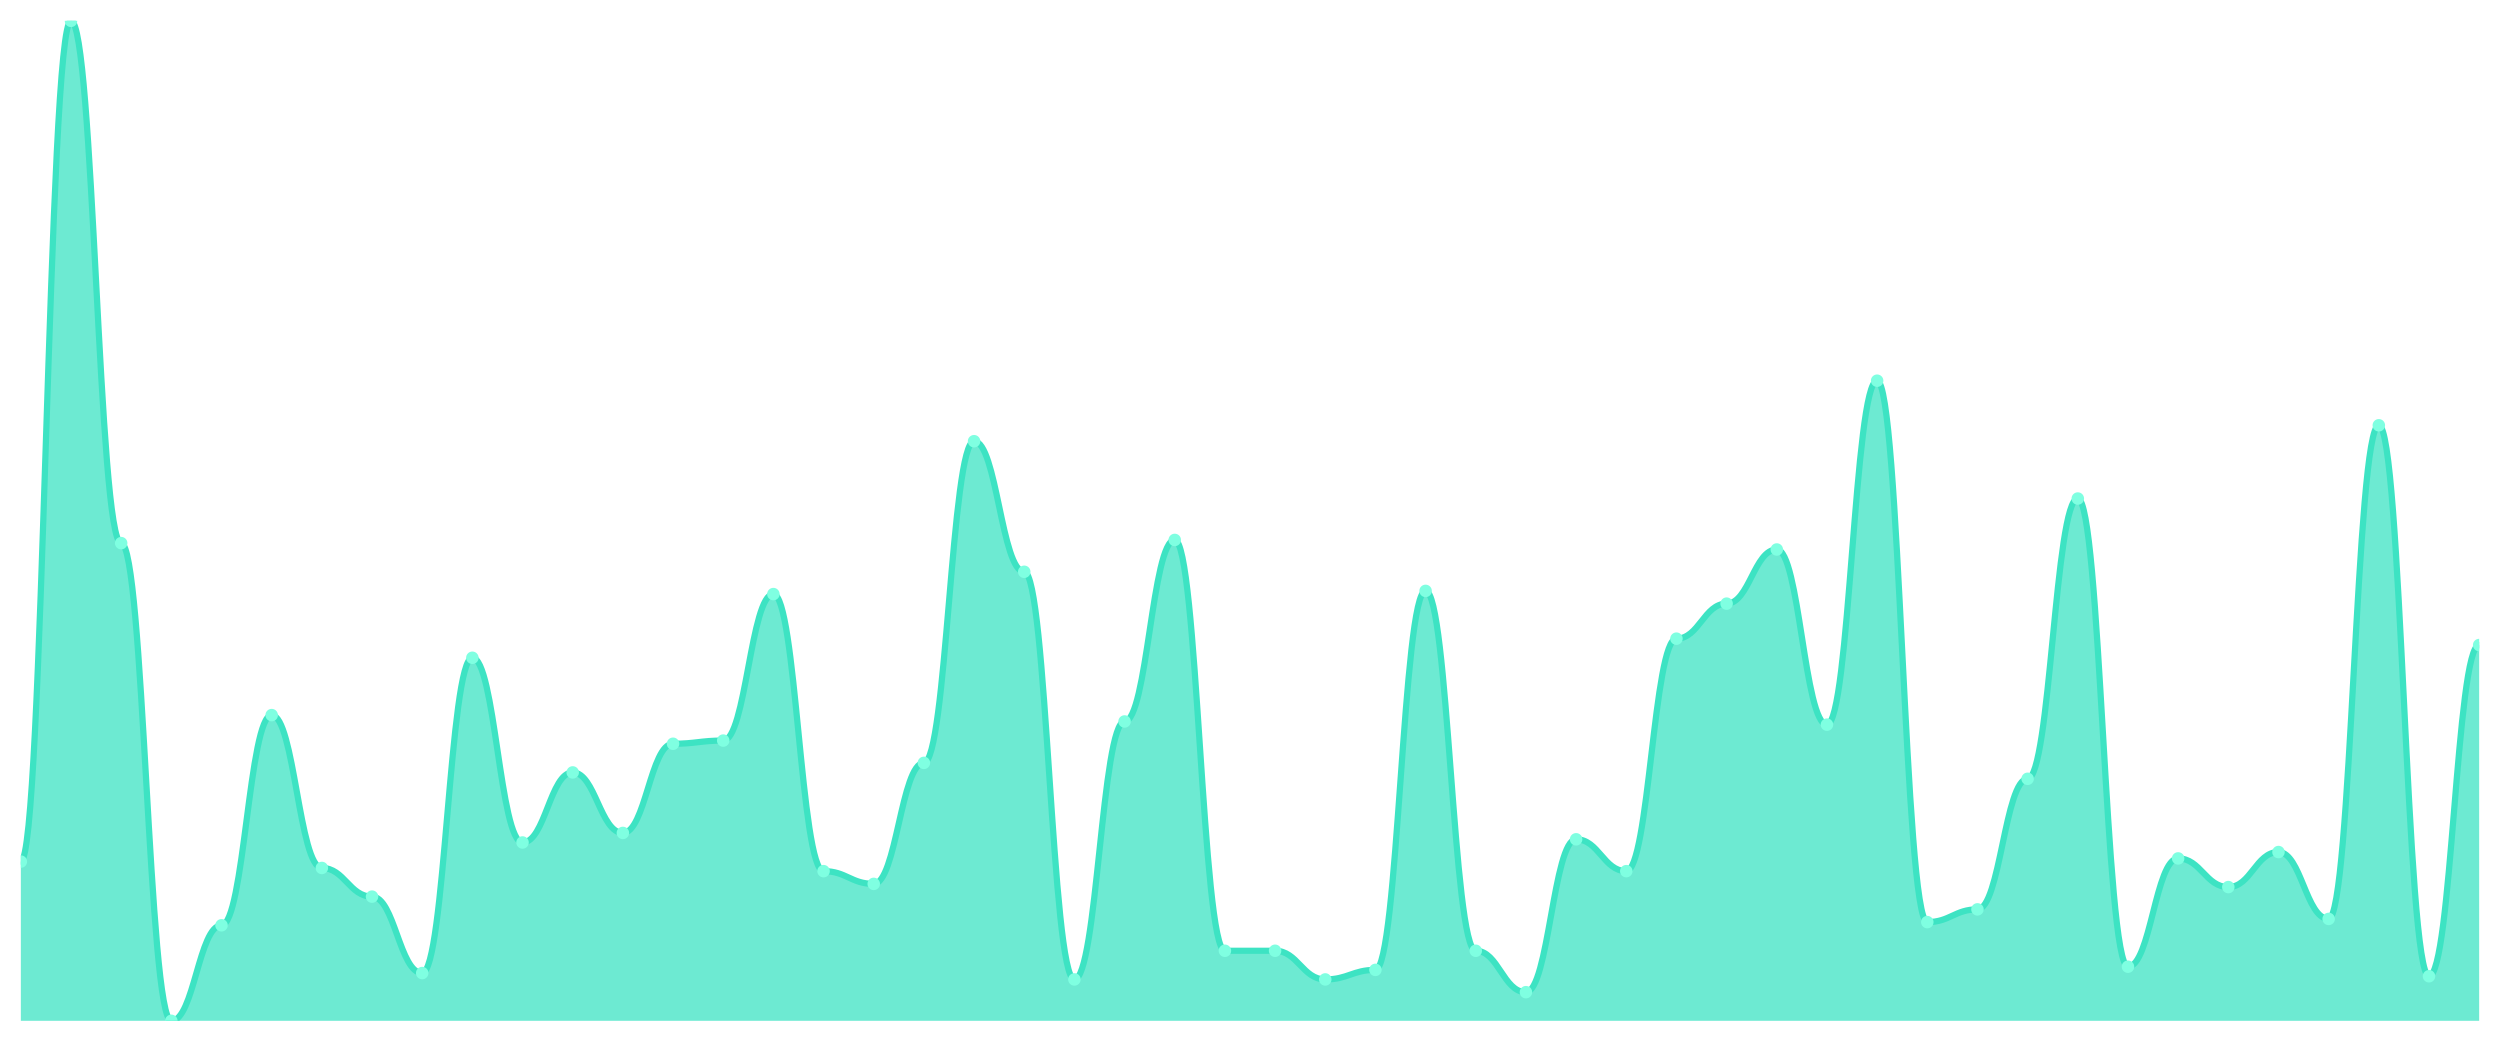
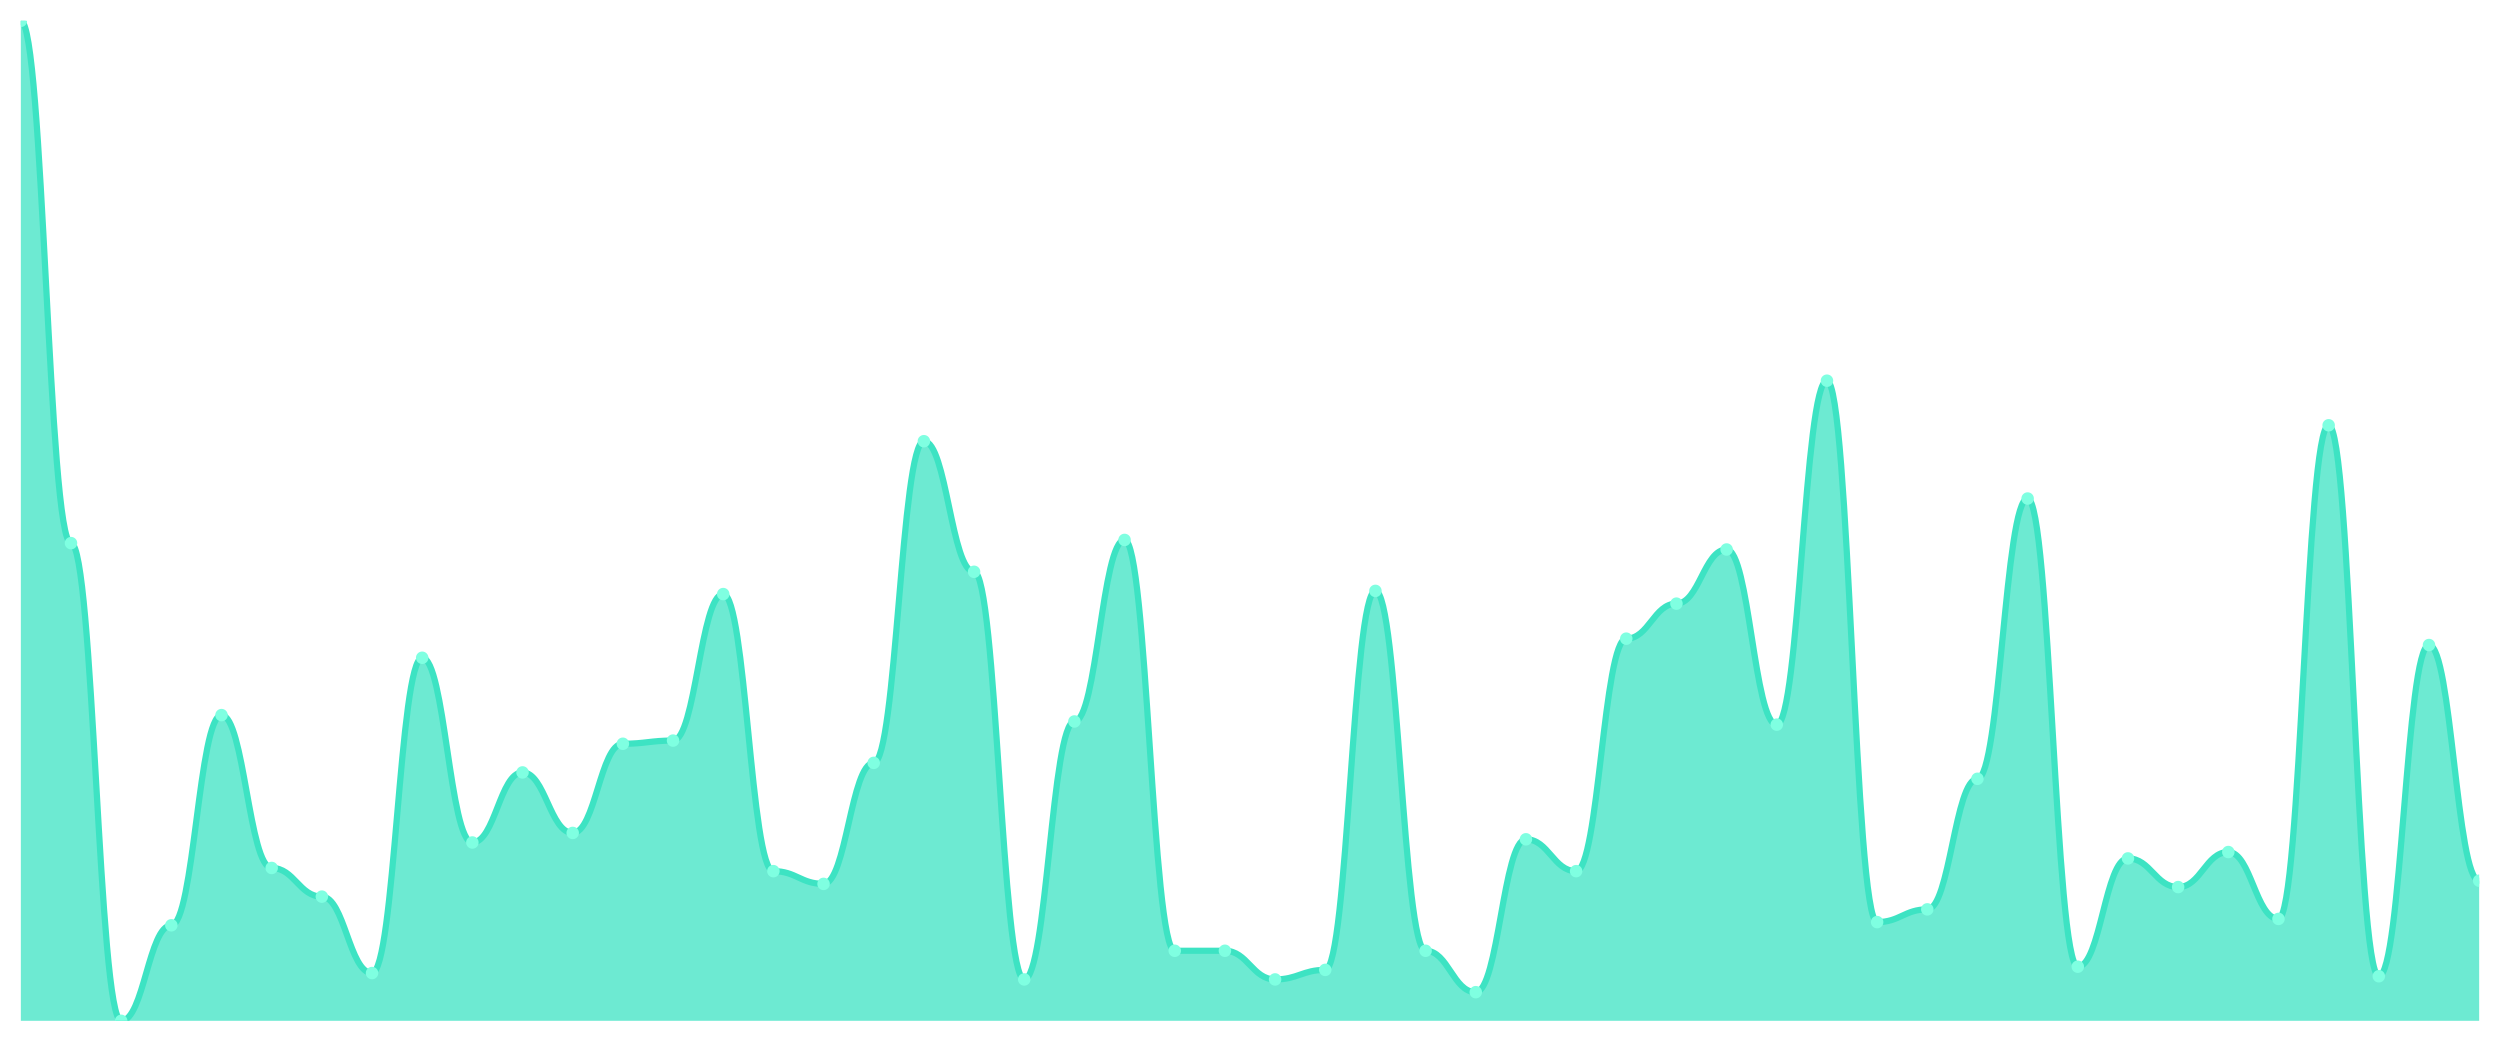
<svg xmlns="http://www.w3.org/2000/svg" viewBox="0 0 1200 500" width="1200" height="500">
  <defs>
    <clipPath id="c">
      <rect x="10" y="10" width="1180" height="480" />
    </clipPath>
  </defs>
  <rect width="1200" height="500" fill="none" />
  <g clip-path="url(#c)">
-     <path d="M 10,490 L 10,413.567 C 20.837,413.567 23.245,10 34.082,10 C 44.918,10 47.327,260.701 58.163,260.701 C 69,260.701 71.408,490 82.245,490 C 93.082,490 95.49,444.14 106.327,444.14 C 117.163,444.14 119.571,343.248 130.408,343.248 C 141.245,343.248 143.653,416.624 154.49,416.624 C 165.327,416.624 167.735,430.382 178.571,430.382 C 189.408,430.382 191.816,467.07 202.653,467.07 C 213.49,467.07 215.898,315.732 226.735,315.732 C 237.571,315.732 239.98,404.395 250.816,404.395 C 261.653,404.395 264.061,370.764 274.898,370.764 C 285.735,370.764 288.143,399.809 298.98,399.809 C 309.816,399.809 312.224,357.006 323.061,357.006 C 333.898,357.006 336.306,355.478 347.143,355.478 C 357.98,355.478 360.388,285.159 371.224,285.159 C 382.061,285.159 384.469,418.153 395.306,418.153 C 406.143,418.153 408.551,424.268 419.388,424.268 C 430.224,424.268 432.633,366.178 443.469,366.178 C 454.306,366.178 456.714,211.783 467.551,211.783 C 478.388,211.783 480.796,274.459 491.633,274.459 C 502.469,274.459 504.878,470.127 515.714,470.127 C 526.551,470.127 528.959,346.306 539.796,346.306 C 550.633,346.306 553.041,259.172 563.878,259.172 C 574.714,259.172 577.122,456.369 587.959,456.369 C 598.796,456.369 601.204,456.369 612.041,456.369 C 622.878,456.369 625.286,470.127 636.122,470.127 C 646.959,470.127 649.367,465.541 660.204,465.541 C 671.041,465.541 673.449,283.631 684.286,283.631 C 695.122,283.631 697.531,456.369 708.367,456.369 C 719.204,456.369 721.612,476.242 732.449,476.242 C 743.286,476.242 745.694,402.866 756.531,402.866 C 767.367,402.866 769.776,418.153 780.612,418.153 C 791.449,418.153 793.857,306.561 804.694,306.561 C 815.531,306.561 817.939,289.745 828.776,289.745 C 839.612,289.745 842.02,263.758 852.857,263.758 C 863.694,263.758 866.102,347.834 876.939,347.834 C 887.776,347.834 890.184,182.739 901.02,182.739 C 911.857,182.739 914.265,442.611 925.102,442.611 C 935.939,442.611 938.347,436.497 949.184,436.497 C 960.02,436.497 962.429,373.822 973.265,373.822 C 984.102,373.822 986.51,239.299 997.347,239.299 C 1008.184,239.299 1010.592,464.013 1021.429,464.013 C 1032.265,464.013 1034.673,412.038 1045.51,412.038 C 1056.347,412.038 1058.755,425.796 1069.592,425.796 C 1080.429,425.796 1082.837,408.981 1093.673,408.981 C 1104.51,408.981 1106.918,441.083 1117.755,441.083 C 1128.592,441.083 1131,204.14 1141.837,204.14 C 1152.673,204.14 1155.082,468.599 1165.918,468.599 C 1176.755,468.599 1179.163,309.618 1190,309.618 L 1190,490 Z" fill="rgba(61,227,195,0.75)" />
-     <path d="M 10,413.567 C 20.837,413.567 23.245,10 34.082,10 C 44.918,10 47.327,260.701 58.163,260.701 C 69,260.701 71.408,490 82.245,490 C 93.082,490 95.49,444.14 106.327,444.14 C 117.163,444.14 119.571,343.248 130.408,343.248 C 141.245,343.248 143.653,416.624 154.49,416.624 C 165.327,416.624 167.735,430.382 178.571,430.382 C 189.408,430.382 191.816,467.07 202.653,467.07 C 213.49,467.07 215.898,315.732 226.735,315.732 C 237.571,315.732 239.98,404.395 250.816,404.395 C 261.653,404.395 264.061,370.764 274.898,370.764 C 285.735,370.764 288.143,399.809 298.98,399.809 C 309.816,399.809 312.224,357.006 323.061,357.006 C 333.898,357.006 336.306,355.478 347.143,355.478 C 357.98,355.478 360.388,285.159 371.224,285.159 C 382.061,285.159 384.469,418.153 395.306,418.153 C 406.143,418.153 408.551,424.268 419.388,424.268 C 430.224,424.268 432.633,366.178 443.469,366.178 C 454.306,366.178 456.714,211.783 467.551,211.783 C 478.388,211.783 480.796,274.459 491.633,274.459 C 502.469,274.459 504.878,470.127 515.714,470.127 C 526.551,470.127 528.959,346.306 539.796,346.306 C 550.633,346.306 553.041,259.172 563.878,259.172 C 574.714,259.172 577.122,456.369 587.959,456.369 C 598.796,456.369 601.204,456.369 612.041,456.369 C 622.878,456.369 625.286,470.127 636.122,470.127 C 646.959,470.127 649.367,465.541 660.204,465.541 C 671.041,465.541 673.449,283.631 684.286,283.631 C 695.122,283.631 697.531,456.369 708.367,456.369 C 719.204,456.369 721.612,476.242 732.449,476.242 C 743.286,476.242 745.694,402.866 756.531,402.866 C 767.367,402.866 769.776,418.153 780.612,418.153 C 791.449,418.153 793.857,306.561 804.694,306.561 C 815.531,306.561 817.939,289.745 828.776,289.745 C 839.612,289.745 842.02,263.758 852.857,263.758 C 863.694,263.758 866.102,347.834 876.939,347.834 C 887.776,347.834 890.184,182.739 901.02,182.739 C 911.857,182.739 914.265,442.611 925.102,442.611 C 935.939,442.611 938.347,436.497 949.184,436.497 C 960.02,436.497 962.429,373.822 973.265,373.822 C 984.102,373.822 986.51,239.299 997.347,239.299 C 1008.184,239.299 1010.592,464.013 1021.429,464.013 C 1032.265,464.013 1034.673,412.038 1045.51,412.038 C 1056.347,412.038 1058.755,425.796 1069.592,425.796 C 1080.429,425.796 1082.837,408.981 1093.673,408.981 C 1104.51,408.981 1106.918,441.083 1117.755,441.083 C 1128.592,441.083 1131,204.14 1141.837,204.14 C 1152.673,204.14 1155.082,468.599 1165.918,468.599 C 1176.755,468.599 1179.163,309.618 1190,309.618" fill="none" stroke="#3de3c3" stroke-width="3" stroke-linecap="round" stroke-linejoin="round" />
-     <circle cx="10" cy="413.567" r="3" fill="#7fffe1" />
-     <circle cx="34.082" cy="10" r="3" fill="#7fffe1" />
-     <circle cx="58.163" cy="260.701" r="3" fill="#7fffe1" />
-     <circle cx="82.245" cy="490" r="3" fill="#7fffe1" />
-     <circle cx="106.327" cy="444.14" r="3" fill="#7fffe1" />
-     <circle cx="130.408" cy="343.248" r="3" fill="#7fffe1" />
-     <circle cx="154.49" cy="416.624" r="3" fill="#7fffe1" />
-     <circle cx="178.571" cy="430.382" r="3" fill="#7fffe1" />
-     <circle cx="202.653" cy="467.07" r="3" fill="#7fffe1" />
-     <circle cx="226.735" cy="315.732" r="3" fill="#7fffe1" />
-     <circle cx="250.816" cy="404.395" r="3" fill="#7fffe1" />
-     <circle cx="274.898" cy="370.764" r="3" fill="#7fffe1" />
-     <circle cx="298.98" cy="399.809" r="3" fill="#7fffe1" />
-     <circle cx="323.061" cy="357.006" r="3" fill="#7fffe1" />
-     <circle cx="347.143" cy="355.478" r="3" fill="#7fffe1" />
-     <circle cx="371.224" cy="285.159" r="3" fill="#7fffe1" />
-     <circle cx="395.306" cy="418.153" r="3" fill="#7fffe1" />
-     <circle cx="419.388" cy="424.268" r="3" fill="#7fffe1" />
-     <circle cx="443.469" cy="366.178" r="3" fill="#7fffe1" />
-     <circle cx="467.551" cy="211.783" r="3" fill="#7fffe1" />
-     <circle cx="491.633" cy="274.459" r="3" fill="#7fffe1" />
-     <circle cx="515.714" cy="470.127" r="3" fill="#7fffe1" />
-     <circle cx="539.796" cy="346.306" r="3" fill="#7fffe1" />
-     <circle cx="563.878" cy="259.172" r="3" fill="#7fffe1" />
+     <path d="M 10,490 L 10,10 C 20.837,10 23.245,260.701 34.082,260.701 C 44.918,260.701 47.327,490 58.163,490 C 69,490 71.408,444.14 82.245,444.14 C 93.082,444.14 95.49,343.248 106.327,343.248 C 117.163,343.248 119.571,416.624 130.408,416.624 C 141.245,416.624 143.653,430.382 154.49,430.382 C 165.327,430.382 167.735,467.07 178.571,467.07 C 189.408,467.07 191.816,315.732 202.653,315.732 C 213.49,315.732 215.898,404.395 226.735,404.395 C 237.571,404.395 239.98,370.764 250.816,370.764 C 261.653,370.764 264.061,399.809 274.898,399.809 C 285.735,399.809 288.143,357.006 298.98,357.006 C 309.816,357.006 312.224,355.478 323.061,355.478 C 333.898,355.478 336.306,285.159 347.143,285.159 C 357.98,285.159 360.388,418.153 371.224,418.153 C 382.061,418.153 384.469,424.268 395.306,424.268 C 406.143,424.268 408.551,366.178 419.388,366.178 C 430.224,366.178 432.633,211.783 443.469,211.783 C 454.306,211.783 456.714,274.459 467.551,274.459 C 478.388,274.459 480.796,470.127 491.633,470.127 C 502.469,470.127 504.878,346.306 515.714,346.306 C 526.551,346.306 528.959,259.172 539.796,259.172 C 550.633,259.172 553.041,456.369 563.878,456.369 C 574.714,456.369 577.122,456.369 587.959,456.369 C 598.796,456.369 601.204,470.127 612.041,470.127 C 622.878,470.127 625.286,465.541 636.122,465.541 C 646.959,465.541 649.367,283.631 660.204,283.631 C 671.041,283.631 673.449,456.369 684.286,456.369 C 695.122,456.369 697.531,476.242 708.367,476.242 C 719.204,476.242 721.612,402.866 732.449,402.866 C 743.286,402.866 745.694,418.153 756.531,418.153 C 767.367,418.153 769.776,306.561 780.612,306.561 C 791.449,306.561 793.857,289.745 804.694,289.745 C 815.531,289.745 817.939,263.758 828.776,263.758 C 839.612,263.758 842.02,347.834 852.857,347.834 C 863.694,347.834 866.102,182.739 876.939,182.739 C 887.776,182.739 890.184,442.611 901.02,442.611 C 911.857,442.611 914.265,436.497 925.102,436.497 C 935.939,436.497 938.347,373.822 949.184,373.822 C 960.02,373.822 962.429,239.299 973.265,239.299 C 984.102,239.299 986.51,464.013 997.347,464.013 C 1008.184,464.013 1010.592,412.038 1021.429,412.038 C 1032.265,412.038 1034.673,425.796 1045.51,425.796 C 1056.347,425.796 1058.755,408.981 1069.592,408.981 C 1080.429,408.981 1082.837,441.083 1093.673,441.083 C 1104.51,441.083 1106.918,204.14 1117.755,204.14 C 1128.592,204.14 1131,468.599 1141.837,468.599 C 1152.673,468.599 1155.082,309.618 1165.918,309.618 C 1176.755,309.618 1179.163,422.739 1190,422.739 L 1190,490 Z" fill="rgba(61,227,195,0.75)" />
+     <path d="M 10,10 C 20.837,10 23.245,260.701 34.082,260.701 C 44.918,260.701 47.327,490 58.163,490 C 69,490 71.408,444.14 82.245,444.14 C 93.082,444.14 95.49,343.248 106.327,343.248 C 117.163,343.248 119.571,416.624 130.408,416.624 C 141.245,416.624 143.653,430.382 154.49,430.382 C 165.327,430.382 167.735,467.07 178.571,467.07 C 189.408,467.07 191.816,315.732 202.653,315.732 C 213.49,315.732 215.898,404.395 226.735,404.395 C 237.571,404.395 239.98,370.764 250.816,370.764 C 261.653,370.764 264.061,399.809 274.898,399.809 C 285.735,399.809 288.143,357.006 298.98,357.006 C 309.816,357.006 312.224,355.478 323.061,355.478 C 333.898,355.478 336.306,285.159 347.143,285.159 C 357.98,285.159 360.388,418.153 371.224,418.153 C 382.061,418.153 384.469,424.268 395.306,424.268 C 406.143,424.268 408.551,366.178 419.388,366.178 C 430.224,366.178 432.633,211.783 443.469,211.783 C 454.306,211.783 456.714,274.459 467.551,274.459 C 478.388,274.459 480.796,470.127 491.633,470.127 C 502.469,470.127 504.878,346.306 515.714,346.306 C 526.551,346.306 528.959,259.172 539.796,259.172 C 550.633,259.172 553.041,456.369 563.878,456.369 C 574.714,456.369 577.122,456.369 587.959,456.369 C 598.796,456.369 601.204,470.127 612.041,470.127 C 622.878,470.127 625.286,465.541 636.122,465.541 C 646.959,465.541 649.367,283.631 660.204,283.631 C 671.041,283.631 673.449,456.369 684.286,456.369 C 695.122,456.369 697.531,476.242 708.367,476.242 C 719.204,476.242 721.612,402.866 732.449,402.866 C 743.286,402.866 745.694,418.153 756.531,418.153 C 767.367,418.153 769.776,306.561 780.612,306.561 C 791.449,306.561 793.857,289.745 804.694,289.745 C 815.531,289.745 817.939,263.758 828.776,263.758 C 839.612,263.758 842.02,347.834 852.857,347.834 C 863.694,347.834 866.102,182.739 876.939,182.739 C 887.776,182.739 890.184,442.611 901.02,442.611 C 911.857,442.611 914.265,436.497 925.102,436.497 C 935.939,436.497 938.347,373.822 949.184,373.822 C 960.02,373.822 962.429,239.299 973.265,239.299 C 984.102,239.299 986.51,464.013 997.347,464.013 C 1008.184,464.013 1010.592,412.038 1021.429,412.038 C 1032.265,412.038 1034.673,425.796 1045.51,425.796 C 1056.347,425.796 1058.755,408.981 1069.592,408.981 C 1080.429,408.981 1082.837,441.083 1093.673,441.083 C 1104.51,441.083 1106.918,204.14 1117.755,204.14 C 1128.592,204.14 1131,468.599 1141.837,468.599 C 1152.673,468.599 1155.082,309.618 1165.918,309.618 C 1176.755,309.618 1179.163,422.739 1190,422.739" fill="none" stroke="#3de3c3" stroke-width="3" stroke-linecap="round" stroke-linejoin="round" />
+     <circle cx="10" cy="10" r="3" fill="#7fffe1" />
+     <circle cx="34.082" cy="260.701" r="3" fill="#7fffe1" />
+     <circle cx="58.163" cy="490" r="3" fill="#7fffe1" />
+     <circle cx="82.245" cy="444.14" r="3" fill="#7fffe1" />
+     <circle cx="106.327" cy="343.248" r="3" fill="#7fffe1" />
+     <circle cx="130.408" cy="416.624" r="3" fill="#7fffe1" />
+     <circle cx="154.49" cy="430.382" r="3" fill="#7fffe1" />
+     <circle cx="178.571" cy="467.07" r="3" fill="#7fffe1" />
+     <circle cx="202.653" cy="315.732" r="3" fill="#7fffe1" />
+     <circle cx="226.735" cy="404.395" r="3" fill="#7fffe1" />
+     <circle cx="250.816" cy="370.764" r="3" fill="#7fffe1" />
+     <circle cx="274.898" cy="399.809" r="3" fill="#7fffe1" />
+     <circle cx="298.98" cy="357.006" r="3" fill="#7fffe1" />
+     <circle cx="323.061" cy="355.478" r="3" fill="#7fffe1" />
+     <circle cx="347.143" cy="285.159" r="3" fill="#7fffe1" />
+     <circle cx="371.224" cy="418.153" r="3" fill="#7fffe1" />
+     <circle cx="395.306" cy="424.268" r="3" fill="#7fffe1" />
+     <circle cx="419.388" cy="366.178" r="3" fill="#7fffe1" />
+     <circle cx="443.469" cy="211.783" r="3" fill="#7fffe1" />
+     <circle cx="467.551" cy="274.459" r="3" fill="#7fffe1" />
+     <circle cx="491.633" cy="470.127" r="3" fill="#7fffe1" />
+     <circle cx="515.714" cy="346.306" r="3" fill="#7fffe1" />
+     <circle cx="539.796" cy="259.172" r="3" fill="#7fffe1" />
+     <circle cx="563.878" cy="456.369" r="3" fill="#7fffe1" />
    <circle cx="587.959" cy="456.369" r="3" fill="#7fffe1" />
-     <circle cx="612.041" cy="456.369" r="3" fill="#7fffe1" />
-     <circle cx="636.122" cy="470.127" r="3" fill="#7fffe1" />
-     <circle cx="660.204" cy="465.541" r="3" fill="#7fffe1" />
-     <circle cx="684.286" cy="283.631" r="3" fill="#7fffe1" />
-     <circle cx="708.367" cy="456.369" r="3" fill="#7fffe1" />
-     <circle cx="732.449" cy="476.242" r="3" fill="#7fffe1" />
-     <circle cx="756.531" cy="402.866" r="3" fill="#7fffe1" />
-     <circle cx="780.612" cy="418.153" r="3" fill="#7fffe1" />
-     <circle cx="804.694" cy="306.561" r="3" fill="#7fffe1" />
-     <circle cx="828.776" cy="289.745" r="3" fill="#7fffe1" />
-     <circle cx="852.857" cy="263.758" r="3" fill="#7fffe1" />
-     <circle cx="876.939" cy="347.834" r="3" fill="#7fffe1" />
-     <circle cx="901.02" cy="182.739" r="3" fill="#7fffe1" />
-     <circle cx="925.102" cy="442.611" r="3" fill="#7fffe1" />
-     <circle cx="949.184" cy="436.497" r="3" fill="#7fffe1" />
-     <circle cx="973.265" cy="373.822" r="3" fill="#7fffe1" />
-     <circle cx="997.347" cy="239.299" r="3" fill="#7fffe1" />
-     <circle cx="1021.429" cy="464.013" r="3" fill="#7fffe1" />
-     <circle cx="1045.51" cy="412.038" r="3" fill="#7fffe1" />
-     <circle cx="1069.592" cy="425.796" r="3" fill="#7fffe1" />
-     <circle cx="1093.673" cy="408.981" r="3" fill="#7fffe1" />
-     <circle cx="1117.755" cy="441.083" r="3" fill="#7fffe1" />
-     <circle cx="1141.837" cy="204.14" r="3" fill="#7fffe1" />
-     <circle cx="1165.918" cy="468.599" r="3" fill="#7fffe1" />
-     <circle cx="1190" cy="309.618" r="3" fill="#7fffe1" />
+     <circle cx="612.041" cy="470.127" r="3" fill="#7fffe1" />
+     <circle cx="636.122" cy="465.541" r="3" fill="#7fffe1" />
+     <circle cx="660.204" cy="283.631" r="3" fill="#7fffe1" />
+     <circle cx="684.286" cy="456.369" r="3" fill="#7fffe1" />
+     <circle cx="708.367" cy="476.242" r="3" fill="#7fffe1" />
+     <circle cx="732.449" cy="402.866" r="3" fill="#7fffe1" />
+     <circle cx="756.531" cy="418.153" r="3" fill="#7fffe1" />
+     <circle cx="780.612" cy="306.561" r="3" fill="#7fffe1" />
+     <circle cx="804.694" cy="289.745" r="3" fill="#7fffe1" />
+     <circle cx="828.776" cy="263.758" r="3" fill="#7fffe1" />
+     <circle cx="852.857" cy="347.834" r="3" fill="#7fffe1" />
+     <circle cx="876.939" cy="182.739" r="3" fill="#7fffe1" />
+     <circle cx="901.02" cy="442.611" r="3" fill="#7fffe1" />
+     <circle cx="925.102" cy="436.497" r="3" fill="#7fffe1" />
+     <circle cx="949.184" cy="373.822" r="3" fill="#7fffe1" />
+     <circle cx="973.265" cy="239.299" r="3" fill="#7fffe1" />
+     <circle cx="997.347" cy="464.013" r="3" fill="#7fffe1" />
+     <circle cx="1021.429" cy="412.038" r="3" fill="#7fffe1" />
+     <circle cx="1045.51" cy="425.796" r="3" fill="#7fffe1" />
+     <circle cx="1069.592" cy="408.981" r="3" fill="#7fffe1" />
+     <circle cx="1093.673" cy="441.083" r="3" fill="#7fffe1" />
+     <circle cx="1117.755" cy="204.14" r="3" fill="#7fffe1" />
+     <circle cx="1141.837" cy="468.599" r="3" fill="#7fffe1" />
+     <circle cx="1165.918" cy="309.618" r="3" fill="#7fffe1" />
+     <circle cx="1190" cy="422.739" r="3" fill="#7fffe1" />
  </g>
</svg>
